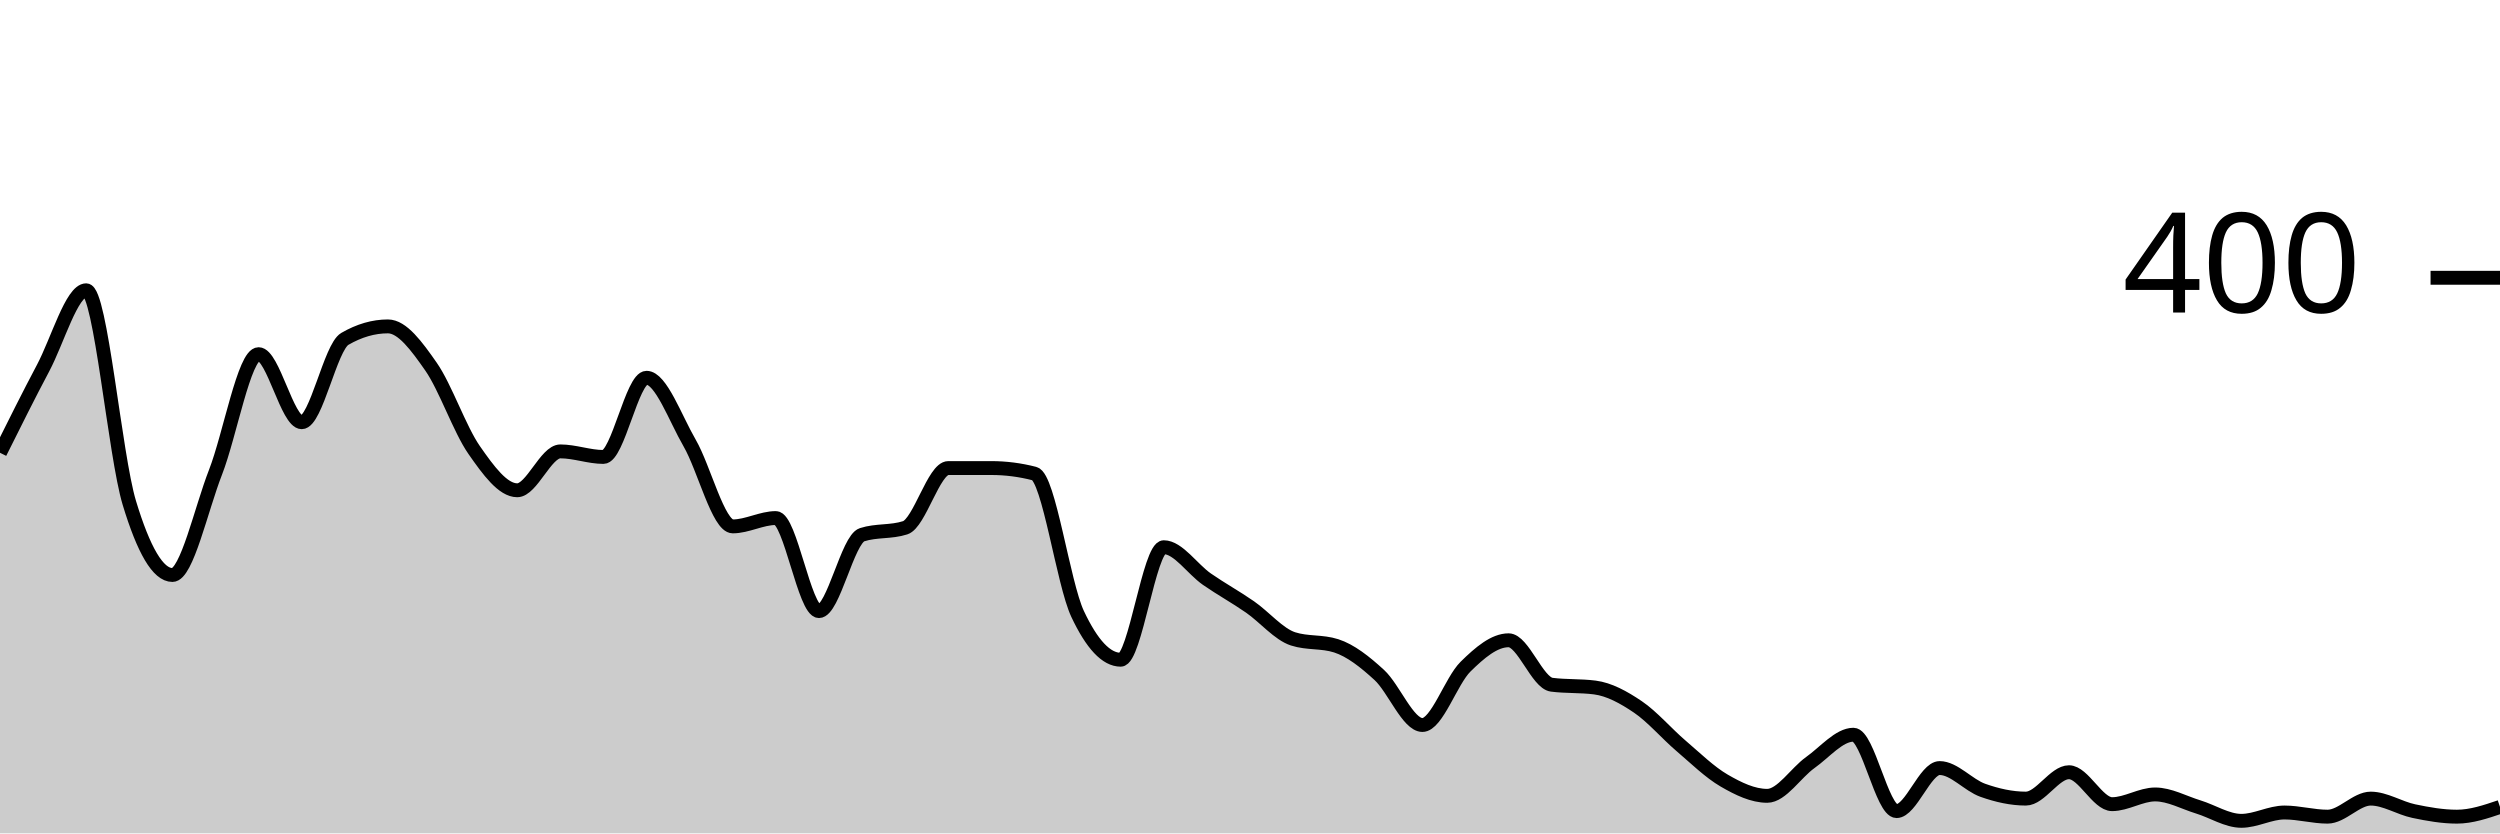
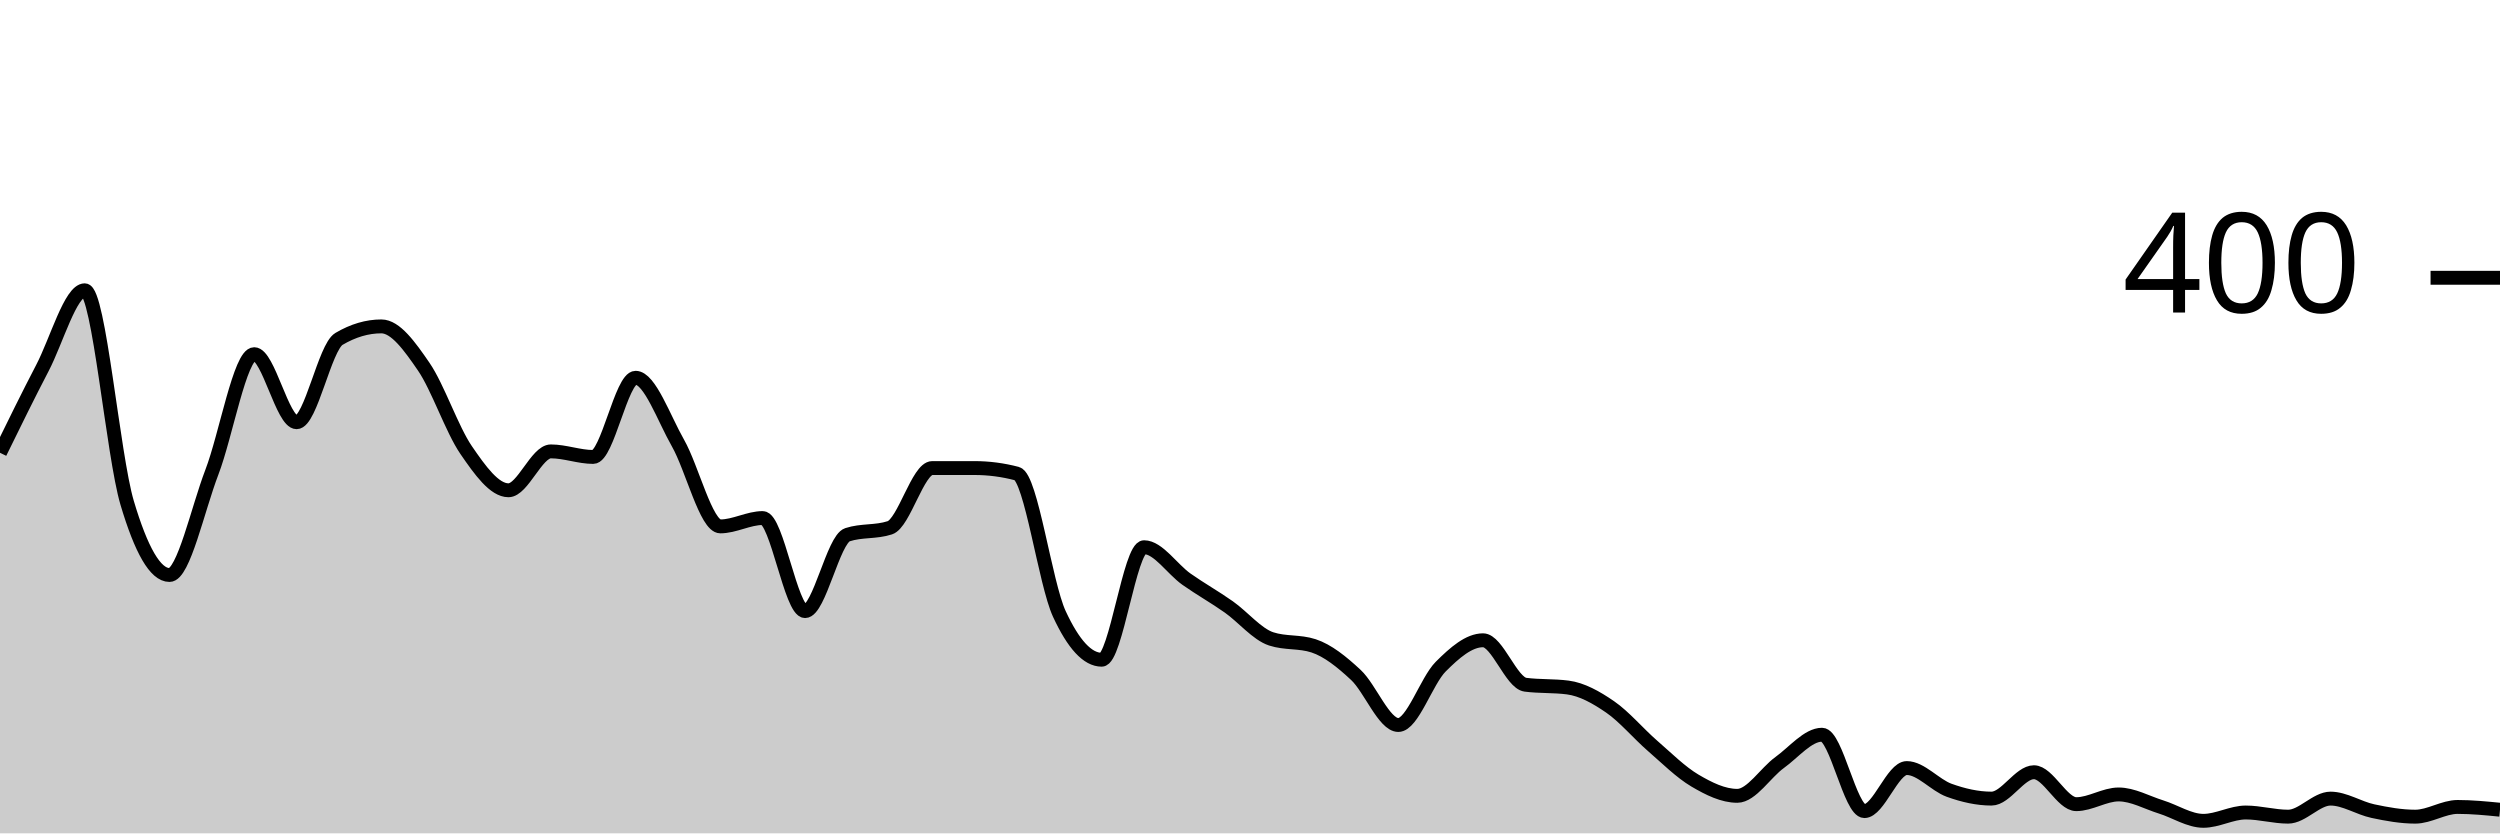
<svg xmlns="http://www.w3.org/2000/svg" viewBox="0 0 180 60">
  <g transform="translate(0,20)">
-     <path class="area" fill="rgba(0, 0, 0, 0.2)" d="M0,12.6C1.034,10.525,2.069,8.45,3.103,6.5C4.138,4.55,5.172,0.9,6.207,0.9C7.241,0.9,8.276,12.783,9.31,16.2C10.345,19.617,11.379,21.4,12.414,21.4C13.448,21.4,14.483,16.65,15.517,14C16.552,11.35,17.586,5.5,18.621,5.5C19.655,5.5,20.69,10.4,21.724,10.4C22.759,10.4,23.793,5,24.828,4.4C25.862,3.8,26.897,3.5,27.931,3.5C28.966,3.5,30,4.917,31.034,6.4C32.069,7.883,33.103,10.917,34.138,12.4C35.172,13.883,36.207,15.3,37.241,15.3C38.276,15.3,39.31,12.5,40.345,12.5C41.379,12.5,42.414,12.9,43.448,12.9C44.483,12.9,45.517,7.2,46.552,7.2C47.586,7.2,48.621,10.117,49.655,11.9C50.69,13.683,51.724,17.9,52.759,17.9C53.793,17.9,54.828,17.3,55.862,17.3C56.897,17.3,57.931,24,58.966,24C60,24,61.034,18.833,62.069,18.5C63.103,18.167,64.138,18.333,65.172,18C66.207,17.667,67.241,13.7,68.276,13.7C69.31,13.7,70.345,13.7,71.379,13.7C72.414,13.7,73.448,13.833,74.483,14.1C75.517,14.367,76.552,22,77.586,24.2C78.621,26.4,79.655,27.5,80.69,27.5C81.724,27.5,82.759,19.4,83.793,19.4C84.828,19.4,85.862,20.983,86.897,21.7C87.931,22.417,88.966,22.983,90,23.7C91.034,24.417,92.069,25.667,93.103,26C94.138,26.333,95.172,26.167,96.207,26.5C97.241,26.833,98.276,27.65,99.31,28.6C100.345,29.55,101.379,32.2,102.414,32.2C103.448,32.2,104.483,29.017,105.517,28C106.552,26.983,107.586,26.1,108.621,26.1C109.655,26.1,110.69,29.167,111.724,29.3C112.759,29.433,113.793,29.367,114.828,29.5C115.862,29.633,116.897,30.2,117.931,30.9C118.966,31.6,120,32.817,121.034,33.7C122.069,34.583,123.103,35.6,124.138,36.2C125.172,36.8,126.207,37.3,127.241,37.3C128.276,37.3,129.31,35.633,130.345,34.9C131.379,34.167,132.414,32.9,133.448,32.9C134.483,32.9,135.517,38.4,136.552,38.4C137.586,38.4,138.621,35.3,139.655,35.3C140.69,35.3,141.724,36.533,142.759,36.9C143.793,37.267,144.828,37.5,145.862,37.5C146.897,37.5,147.931,35.6,148.966,35.6C150,35.6,151.034,37.9,152.069,37.9C153.103,37.9,154.138,37.2,155.172,37.2C156.207,37.2,157.241,37.783,158.276,38.1C159.31,38.417,160.345,39.1,161.379,39.1C162.414,39.1,163.448,38.5,164.483,38.5C165.517,38.5,166.552,38.8,167.586,38.8C168.621,38.8,169.655,37.5,170.69,37.5C171.724,37.5,172.759,38.183,173.793,38.4C174.828,38.617,175.862,38.8,176.897,38.8C177.931,38.8,178.966,38.45,180,38.1L180,40C178.966,40,177.931,40,176.897,40C175.862,40,174.828,40,173.793,40C172.759,40,171.724,40,170.69,40C169.655,40,168.621,40,167.586,40C166.552,40,165.517,40,164.483,40C163.448,40,162.414,40,161.379,40C160.345,40,159.31,40,158.276,40C157.241,40,156.207,40,155.172,40C154.138,40,153.103,40,152.069,40C151.034,40,150,40,148.966,40C147.931,40,146.897,40,145.862,40C144.828,40,143.793,40,142.759,40C141.724,40,140.69,40,139.655,40C138.621,40,137.586,40,136.552,40C135.517,40,134.483,40,133.448,40C132.414,40,131.379,40,130.345,40C129.31,40,128.276,40,127.241,40C126.207,40,125.172,40,124.138,40C123.103,40,122.069,40,121.034,40C120,40,118.966,40,117.931,40C116.897,40,115.862,40,114.828,40C113.793,40,112.759,40,111.724,40C110.69,40,109.655,40,108.621,40C107.586,40,106.552,40,105.517,40C104.483,40,103.448,40,102.414,40C101.379,40,100.345,40,99.31,40C98.276,40,97.241,40,96.207,40C95.172,40,94.138,40,93.103,40C92.069,40,91.034,40,90,40C88.966,40,87.931,40,86.897,40C85.862,40,84.828,40,83.793,40C82.759,40,81.724,40,80.69,40C79.655,40,78.621,40,77.586,40C76.552,40,75.517,40,74.483,40C73.448,40,72.414,40,71.379,40C70.345,40,69.31,40,68.276,40C67.241,40,66.207,40,65.172,40C64.138,40,63.103,40,62.069,40C61.034,40,60,40,58.966,40C57.931,40,56.897,40,55.862,40C54.828,40,53.793,40,52.759,40C51.724,40,50.69,40,49.655,40C48.621,40,47.586,40,46.552,40C45.517,40,44.483,40,43.448,40C42.414,40,41.379,40,40.345,40C39.31,40,38.276,40,37.241,40C36.207,40,35.172,40,34.138,40C33.103,40,32.069,40,31.034,40C30,40,28.966,40,27.931,40C26.897,40,25.862,40,24.828,40C23.793,40,22.759,40,21.724,40C20.69,40,19.655,40,18.621,40C17.586,40,16.552,40,15.517,40C14.483,40,13.448,40,12.414,40C11.379,40,10.345,40,9.31,40C8.276,40,7.241,40,6.207,40C5.172,40,4.138,40,3.103,40C2.069,40,1.034,40,0,40Z" />
-     <path class="line" stroke="black" fill="none" d="M0,12.6C1.034,10.525,2.069,8.45,3.103,6.5C4.138,4.55,5.172,0.9,6.207,0.9C7.241,0.9,8.276,12.783,9.31,16.2C10.345,19.617,11.379,21.4,12.414,21.4C13.448,21.4,14.483,16.65,15.517,14C16.552,11.35,17.586,5.5,18.621,5.5C19.655,5.5,20.69,10.4,21.724,10.4C22.759,10.4,23.793,5,24.828,4.4C25.862,3.8,26.897,3.5,27.931,3.5C28.966,3.5,30,4.917,31.034,6.4C32.069,7.883,33.103,10.917,34.138,12.4C35.172,13.883,36.207,15.3,37.241,15.3C38.276,15.3,39.31,12.5,40.345,12.5C41.379,12.5,42.414,12.9,43.448,12.9C44.483,12.9,45.517,7.2,46.552,7.2C47.586,7.2,48.621,10.117,49.655,11.9C50.69,13.683,51.724,17.9,52.759,17.9C53.793,17.9,54.828,17.3,55.862,17.3C56.897,17.3,57.931,24,58.966,24C60,24,61.034,18.833,62.069,18.5C63.103,18.167,64.138,18.333,65.172,18C66.207,17.667,67.241,13.7,68.276,13.7C69.31,13.7,70.345,13.7,71.379,13.7C72.414,13.7,73.448,13.833,74.483,14.1C75.517,14.367,76.552,22,77.586,24.2C78.621,26.4,79.655,27.5,80.69,27.5C81.724,27.5,82.759,19.4,83.793,19.4C84.828,19.4,85.862,20.983,86.897,21.7C87.931,22.417,88.966,22.983,90,23.7C91.034,24.417,92.069,25.667,93.103,26C94.138,26.333,95.172,26.167,96.207,26.5C97.241,26.833,98.276,27.65,99.31,28.6C100.345,29.55,101.379,32.2,102.414,32.2C103.448,32.2,104.483,29.017,105.517,28C106.552,26.983,107.586,26.1,108.621,26.1C109.655,26.1,110.69,29.167,111.724,29.3C112.759,29.433,113.793,29.367,114.828,29.5C115.862,29.633,116.897,30.2,117.931,30.9C118.966,31.6,120,32.817,121.034,33.7C122.069,34.583,123.103,35.6,124.138,36.2C125.172,36.8,126.207,37.3,127.241,37.3C128.276,37.3,129.31,35.633,130.345,34.9C131.379,34.167,132.414,32.9,133.448,32.9C134.483,32.9,135.517,38.4,136.552,38.4C137.586,38.4,138.621,35.3,139.655,35.3C140.69,35.3,141.724,36.533,142.759,36.9C143.793,37.267,144.828,37.5,145.862,37.5C146.897,37.5,147.931,35.6,148.966,35.6C150,35.6,151.034,37.9,152.069,37.9C153.103,37.9,154.138,37.2,155.172,37.2C156.207,37.2,157.241,37.783,158.276,38.1C159.31,38.417,160.345,39.1,161.379,39.1C162.414,39.1,163.448,38.5,164.483,38.5C165.517,38.5,166.552,38.8,167.586,38.8C168.621,38.8,169.655,37.5,170.69,37.5C171.724,37.5,172.759,38.183,173.793,38.4C174.828,38.617,175.862,38.8,176.897,38.8C177.931,38.8,178.966,38.45,180,38.1" />
+     <path class="area" fill="rgba(0, 0, 0, 0.2)" d="M0,12.6C1.017,10.525,2.034,8.45,3.051,6.5C4.068,4.55,5.085,0.9,6.102,0.9C7.119,0.9,8.136,12.783,9.153,16.2C10.169,19.617,11.186,21.4,12.203,21.4C13.22,21.4,14.237,16.65,15.254,14C16.271,11.35,17.288,5.5,18.305,5.5C19.322,5.5,20.339,10.4,21.356,10.4C22.373,10.4,23.39,5,24.407,4.4C25.424,3.8,26.441,3.5,27.458,3.5C28.475,3.5,29.492,4.917,30.508,6.4C31.525,7.883,32.542,10.917,33.559,12.4C34.576,13.883,35.593,15.3,36.61,15.3C37.627,15.3,38.644,12.5,39.661,12.5C40.678,12.5,41.695,12.9,42.712,12.9C43.729,12.9,44.746,7.2,45.763,7.2C46.78,7.2,47.797,10.117,48.814,11.9C49.831,13.683,50.847,17.9,51.864,17.9C52.881,17.9,53.898,17.3,54.915,17.3C55.932,17.3,56.949,24,57.966,24C58.983,24,60,18.833,61.017,18.5C62.034,18.167,63.051,18.333,64.068,18C65.085,17.667,66.102,13.7,67.119,13.7C68.136,13.7,69.153,13.7,70.169,13.7C71.186,13.7,72.203,13.833,73.22,14.1C74.237,14.367,75.254,22,76.271,24.2C77.288,26.4,78.305,27.5,79.322,27.5C80.339,27.5,81.356,19.4,82.373,19.4C83.39,19.4,84.407,20.983,85.424,21.7C86.441,22.417,87.458,22.983,88.475,23.7C89.492,24.417,90.508,25.667,91.525,26C92.542,26.333,93.559,26.167,94.576,26.5C95.593,26.833,96.61,27.65,97.627,28.6C98.644,29.55,99.661,32.2,100.678,32.2C101.695,32.2,102.712,29.017,103.729,28C104.746,26.983,105.763,26.1,106.78,26.1C107.797,26.1,108.814,29.167,109.831,29.3C110.847,29.433,111.864,29.367,112.881,29.5C113.898,29.633,114.915,30.2,115.932,30.9C116.949,31.6,117.966,32.817,118.983,33.7C120,34.583,121.017,35.6,122.034,36.2C123.051,36.8,124.068,37.3,125.085,37.3C126.102,37.3,127.119,35.633,128.136,34.9C129.153,34.167,130.169,32.9,131.186,32.9C132.203,32.9,133.22,38.4,134.237,38.4C135.254,38.4,136.271,35.3,137.288,35.3C138.305,35.3,139.322,36.533,140.339,36.9C141.356,37.267,142.373,37.5,143.39,37.5C144.407,37.5,145.424,35.6,146.441,35.6C147.458,35.6,148.475,37.9,149.492,37.9C150.508,37.9,151.525,37.2,152.542,37.2C153.559,37.2,154.576,37.783,155.593,38.1C156.61,38.417,157.627,39.1,158.644,39.1C159.661,39.1,160.678,38.5,161.695,38.5C162.712,38.5,163.729,38.8,164.746,38.8C165.763,38.8,166.78,37.5,167.797,37.5C168.814,37.5,169.831,38.183,170.847,38.4C171.864,38.617,172.881,38.8,173.898,38.8C174.915,38.8,175.932,38.1,176.949,38.1C177.966,38.1,178.983,38.2,180,38.3L180,40C178.983,40,177.966,40,176.949,40C175.932,40,174.915,40,173.898,40C172.881,40,171.864,40,170.847,40C169.831,40,168.814,40,167.797,40C166.78,40,165.763,40,164.746,40C163.729,40,162.712,40,161.695,40C160.678,40,159.661,40,158.644,40C157.627,40,156.61,40,155.593,40C154.576,40,153.559,40,152.542,40C151.525,40,150.508,40,149.492,40C148.475,40,147.458,40,146.441,40C145.424,40,144.407,40,143.39,40C142.373,40,141.356,40,140.339,40C139.322,40,138.305,40,137.288,40C136.271,40,135.254,40,134.237,40C133.22,40,132.203,40,131.186,40C130.169,40,129.153,40,128.136,40C127.119,40,126.102,40,125.085,40C124.068,40,123.051,40,122.034,40C121.017,40,120,40,118.983,40C117.966,40,116.949,40,115.932,40C114.915,40,113.898,40,112.881,40C111.864,40,110.847,40,109.831,40C108.814,40,107.797,40,106.78,40C105.763,40,104.746,40,103.729,40C102.712,40,101.695,40,100.678,40C99.661,40,98.644,40,97.627,40C96.61,40,95.593,40,94.576,40C93.559,40,92.542,40,91.525,40C90.508,40,89.492,40,88.475,40C87.458,40,86.441,40,85.424,40C84.407,40,83.39,40,82.373,40C81.356,40,80.339,40,79.322,40C78.305,40,77.288,40,76.271,40C75.254,40,74.237,40,73.22,40C72.203,40,71.186,40,70.169,40C69.153,40,68.136,40,67.119,40C66.102,40,65.085,40,64.068,40C63.051,40,62.034,40,61.017,40C60,40,58.983,40,57.966,40C56.949,40,55.932,40,54.915,40C53.898,40,52.881,40,51.864,40C50.847,40,49.831,40,48.814,40C47.797,40,46.78,40,45.763,40C44.746,40,43.729,40,42.712,40C41.695,40,40.678,40,39.661,40C38.644,40,37.627,40,36.61,40C35.593,40,34.576,40,33.559,40C32.542,40,31.525,40,30.508,40C29.492,40,28.475,40,27.458,40C26.441,40,25.424,40,24.407,40C23.39,40,22.373,40,21.356,40C20.339,40,19.322,40,18.305,40C17.288,40,16.271,40,15.254,40C14.237,40,13.22,40,12.203,40C11.186,40,10.169,40,9.153,40C8.136,40,7.119,40,6.102,40C5.085,40,4.068,40,3.051,40C2.034,40,1.017,40,0,40Z" />
+     <path class="line" stroke="black" fill="none" d="M0,12.6C1.017,10.525,2.034,8.45,3.051,6.5C4.068,4.55,5.085,0.9,6.102,0.9C7.119,0.9,8.136,12.783,9.153,16.2C10.169,19.617,11.186,21.4,12.203,21.4C13.22,21.4,14.237,16.65,15.254,14C16.271,11.35,17.288,5.5,18.305,5.5C19.322,5.5,20.339,10.4,21.356,10.4C22.373,10.4,23.39,5,24.407,4.4C25.424,3.8,26.441,3.5,27.458,3.5C28.475,3.5,29.492,4.917,30.508,6.4C31.525,7.883,32.542,10.917,33.559,12.4C34.576,13.883,35.593,15.3,36.61,15.3C37.627,15.3,38.644,12.5,39.661,12.5C40.678,12.5,41.695,12.9,42.712,12.9C43.729,12.9,44.746,7.2,45.763,7.2C46.78,7.2,47.797,10.117,48.814,11.9C49.831,13.683,50.847,17.9,51.864,17.9C52.881,17.9,53.898,17.3,54.915,17.3C55.932,17.3,56.949,24,57.966,24C58.983,24,60,18.833,61.017,18.5C62.034,18.167,63.051,18.333,64.068,18C65.085,17.667,66.102,13.7,67.119,13.7C68.136,13.7,69.153,13.7,70.169,13.7C71.186,13.7,72.203,13.833,73.22,14.1C74.237,14.367,75.254,22,76.271,24.2C77.288,26.4,78.305,27.5,79.322,27.5C80.339,27.5,81.356,19.4,82.373,19.4C83.39,19.4,84.407,20.983,85.424,21.7C86.441,22.417,87.458,22.983,88.475,23.7C89.492,24.417,90.508,25.667,91.525,26C92.542,26.333,93.559,26.167,94.576,26.5C95.593,26.833,96.61,27.65,97.627,28.6C98.644,29.55,99.661,32.2,100.678,32.2C101.695,32.2,102.712,29.017,103.729,28C104.746,26.983,105.763,26.1,106.78,26.1C107.797,26.1,108.814,29.167,109.831,29.3C110.847,29.433,111.864,29.367,112.881,29.5C113.898,29.633,114.915,30.2,115.932,30.9C116.949,31.6,117.966,32.817,118.983,33.7C120,34.583,121.017,35.6,122.034,36.2C123.051,36.8,124.068,37.3,125.085,37.3C126.102,37.3,127.119,35.633,128.136,34.9C129.153,34.167,130.169,32.9,131.186,32.9C132.203,32.9,133.22,38.4,134.237,38.4C135.254,38.4,136.271,35.3,137.288,35.3C138.305,35.3,139.322,36.533,140.339,36.9C141.356,37.267,142.373,37.5,143.39,37.5C144.407,37.5,145.424,35.6,146.441,35.6C147.458,35.6,148.475,37.9,149.492,37.9C150.508,37.9,151.525,37.2,152.542,37.2C153.559,37.2,154.576,37.783,155.593,38.1C156.61,38.417,157.627,39.1,158.644,39.1C159.661,39.1,160.678,38.5,161.695,38.5C162.712,38.5,163.729,38.8,164.746,38.8C165.763,38.8,166.78,37.5,167.797,37.5C168.814,37.5,169.831,38.183,170.847,38.4C171.864,38.617,172.881,38.8,173.898,38.8C174.915,38.8,175.932,38.1,176.949,38.1C177.966,38.1,178.983,38.2,180,38.3" />
    <path class="axis-ceiling" stroke-width="1" stroke="black" fill="none" d="M175,0L180,0" />
    <text class="axis-ceiling-label" font-family="sans-serif" text-anchor="end" font-size="10px" x="170" y="2.5">400</text>
  </g>
</svg>
